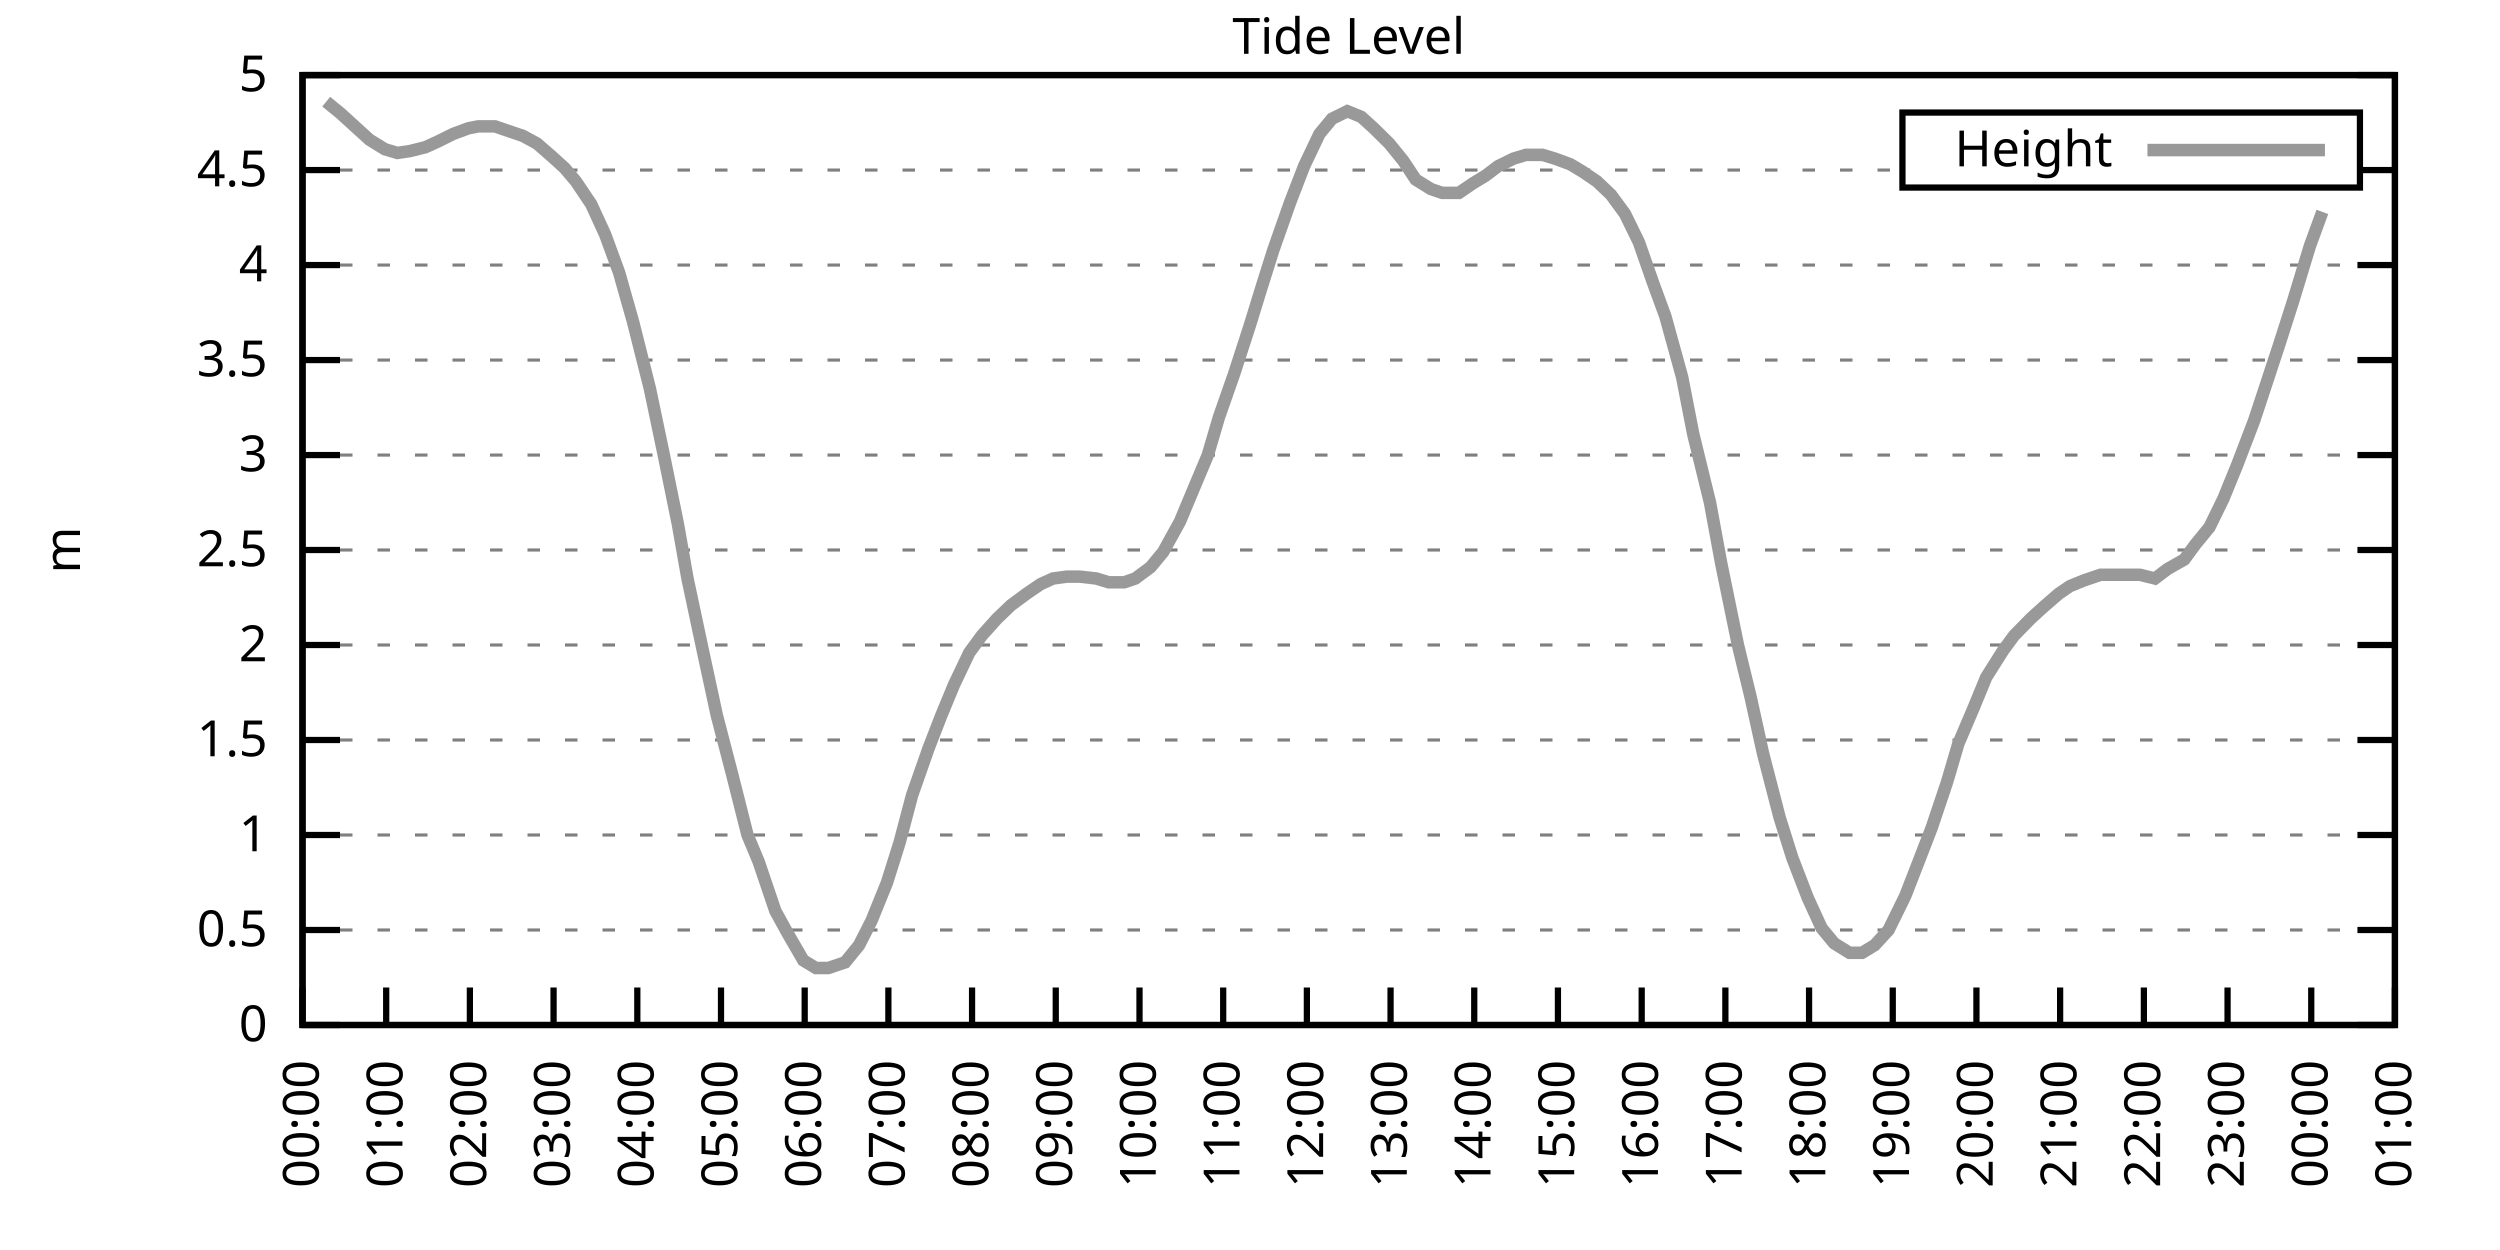
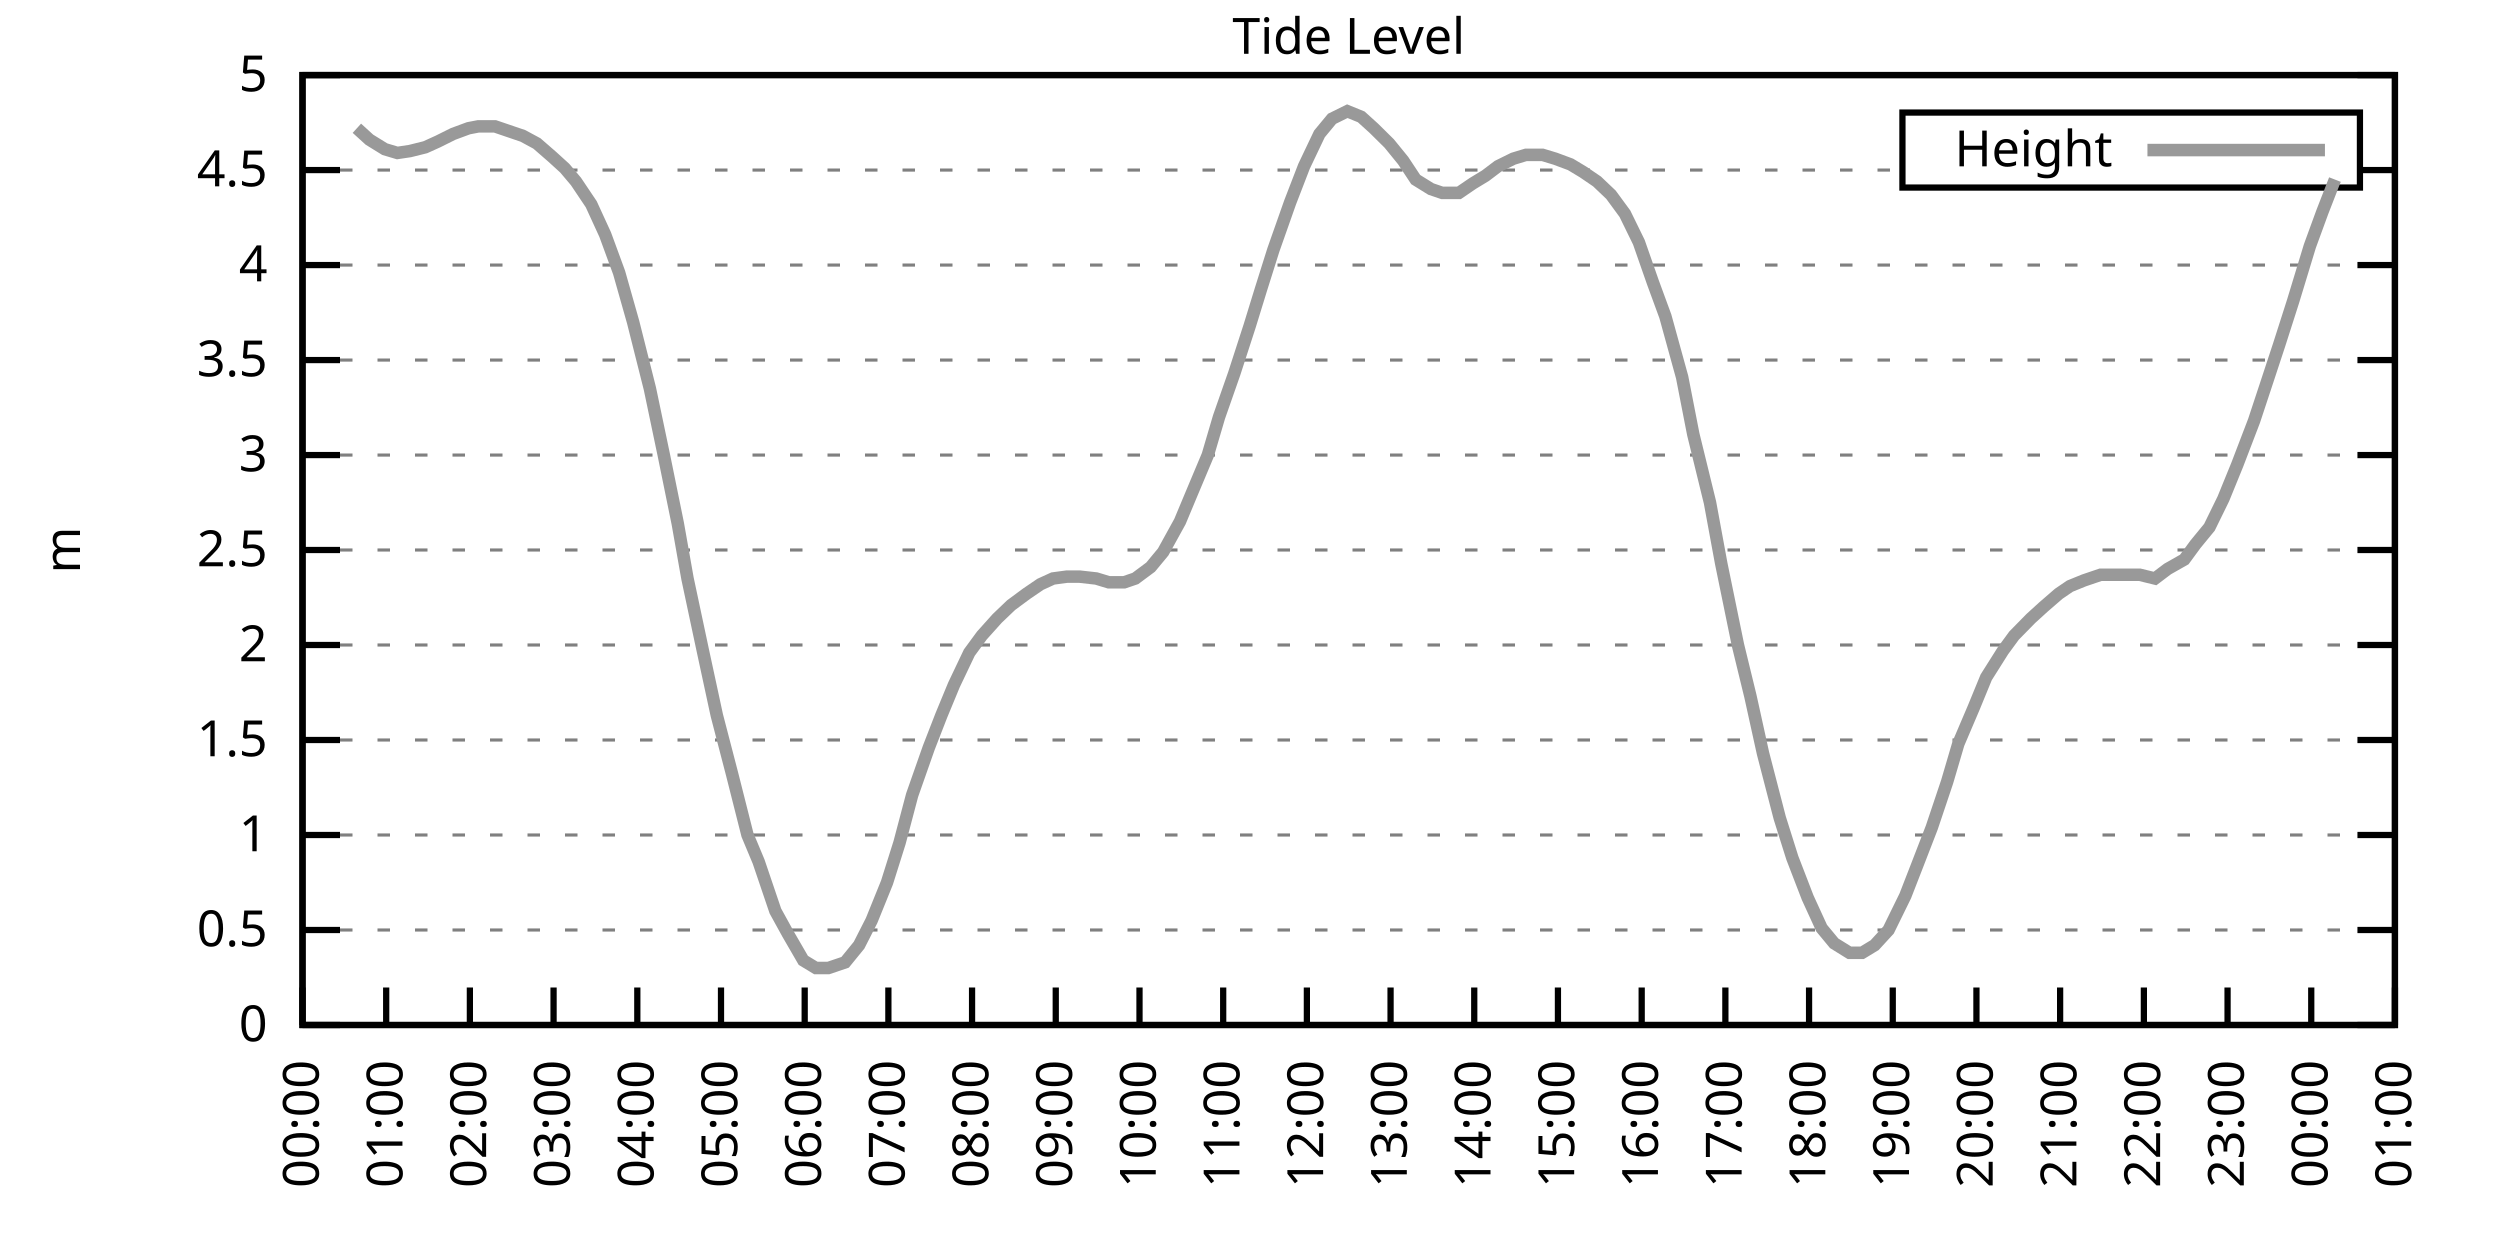
<svg xmlns="http://www.w3.org/2000/svg" xmlns:xlink="http://www.w3.org/1999/xlink" width="400" height="200" viewBox="0 0 400 200">
  <g id="gnuplot_canvas">
    <rect x="0" y="0" width="400" height="200" fill="none" />
    <defs>
      <circle id="gpDot" r="0.5" stroke-width="0.5" stroke="currentColor" />
      <path id="gpPt0" stroke-width="0.333" stroke="currentColor" d="M-1,0 h2 M0,-1 v2" />
      <path id="gpPt1" stroke-width="0.333" stroke="currentColor" d="M-1,-1 L1,1 M1,-1 L-1,1" />
      <path id="gpPt2" stroke-width="0.333" stroke="currentColor" d="M-1,0 L1,0 M0,-1 L0,1 M-1,-1 L1,1 M-1,1 L1,-1" />
      <rect id="gpPt3" stroke-width="0.333" stroke="currentColor" x="-1" y="-1" width="2" height="2" />
      <rect id="gpPt4" stroke-width="0.333" stroke="currentColor" fill="currentColor" x="-1" y="-1" width="2" height="2" />
      <circle id="gpPt5" stroke-width="0.333" stroke="currentColor" cx="0" cy="0" r="1" />
      <use xlink:href="#gpPt5" id="gpPt6" fill="currentColor" stroke="none" />
      <path id="gpPt7" stroke-width="0.333" stroke="currentColor" d="M0,-1.33 L-1.33,0.67 L1.33,0.67 z" />
      <use xlink:href="#gpPt7" id="gpPt8" fill="currentColor" stroke="none" />
      <use xlink:href="#gpPt7" id="gpPt9" stroke="currentColor" transform="rotate(180)" />
      <use xlink:href="#gpPt9" id="gpPt10" fill="currentColor" stroke="none" />
      <use xlink:href="#gpPt3" id="gpPt11" stroke="currentColor" transform="rotate(45)" />
      <use xlink:href="#gpPt11" id="gpPt12" fill="currentColor" stroke="none" />
      <path id="gpPt13" stroke-width="0.333" stroke="currentColor" d="M0,1.330 L1.265,0.411 L0.782,-1.067 L-0.782,-1.076 L-1.265,0.411 z" />
      <use xlink:href="#gpPt13" id="gpPt14" fill="currentColor" stroke="none" />
      <filter id="textbox" filterUnits="objectBoundingBox" x="0" y="0" height="1" width="1">
        <feFlood flood-color="white" flood-opacity="1" result="bgnd" />
        <feComposite in="SourceGraphic" in2="bgnd" operator="atop" />
      </filter>
      <filter id="greybox" filterUnits="objectBoundingBox" x="0" y="0" height="1" width="1">
        <feFlood flood-color="lightgrey" flood-opacity="1" result="grey" />
        <feComposite in="SourceGraphic" in2="grey" operator="atop" />
      </filter>
    </defs>
    <g fill="none" color="white" stroke="currentColor" stroke-width="1.00" stroke-linecap="butt" stroke-linejoin="miter">
</g>
    <g fill="none" color="black" stroke="currentColor" stroke-width="1.00" stroke-linecap="butt" stroke-linejoin="miter">
      <g stroke="none" shape-rendering="crispEdges">
        <polygon fill="rgb(255, 255, 255)" points="48.40,164.00 383.18,164.00 383.18,12.02 48.40,12.02 " />
      </g>
    </g>
    <g fill="none" color="black" stroke="currentColor" stroke-width="1.00" stroke-linecap="butt" stroke-linejoin="miter">
</g>
    <g fill="none" color="black" stroke="black" stroke-width="0.50" stroke-linecap="butt" stroke-linejoin="miter">
</g>
    <g fill="none" color="gray" stroke="currentColor" stroke-width="0.50" stroke-linecap="butt" stroke-linejoin="miter">
      <path stroke="gray" stroke-dasharray="2,4" class="gridline" d="M48.40,164.00 L383.19,164.00  " />
    </g>
    <g fill="none" color="gray" stroke="gray" stroke-width="1.00" stroke-linecap="butt" stroke-linejoin="miter">
</g>
    <g fill="none" color="black" stroke="currentColor" stroke-width="1.00" stroke-linecap="butt" stroke-linejoin="miter">
      <path stroke="black" d="M48.40,164.00 L54.40,164.00 M383.19,164.00 L377.19,164.00  " />
      <g transform="translate(42.80,166.60)" stroke="none" fill="black" font-family="Sans" font-size="8.00" text-anchor="end">
        <text>
          <tspan font-family="Sans"> 0</tspan>
        </text>
      </g>
    </g>
    <g fill="none" color="black" stroke="currentColor" stroke-width="1.00" stroke-linecap="butt" stroke-linejoin="miter">
</g>
    <g fill="none" color="black" stroke="black" stroke-width="0.50" stroke-linecap="butt" stroke-linejoin="miter">
</g>
    <g fill="none" color="gray" stroke="currentColor" stroke-width="0.50" stroke-linecap="butt" stroke-linejoin="miter">
      <path stroke="gray" stroke-dasharray="2,4" class="gridline" d="M48.40,148.80 L383.19,148.80  " />
    </g>
    <g fill="none" color="gray" stroke="gray" stroke-width="1.00" stroke-linecap="butt" stroke-linejoin="miter">
</g>
    <g fill="none" color="black" stroke="currentColor" stroke-width="1.00" stroke-linecap="butt" stroke-linejoin="miter">
      <path stroke="black" d="M48.40,148.80 L54.40,148.80 M383.19,148.80 L377.19,148.80  " />
      <g transform="translate(42.80,151.40)" stroke="none" fill="black" font-family="Sans" font-size="8.00" text-anchor="end">
        <text>
          <tspan font-family="Sans"> 0.5</tspan>
        </text>
      </g>
    </g>
    <g fill="none" color="black" stroke="currentColor" stroke-width="1.00" stroke-linecap="butt" stroke-linejoin="miter">
</g>
    <g fill="none" color="black" stroke="black" stroke-width="0.50" stroke-linecap="butt" stroke-linejoin="miter">
</g>
    <g fill="none" color="gray" stroke="currentColor" stroke-width="0.50" stroke-linecap="butt" stroke-linejoin="miter">
      <path stroke="gray" stroke-dasharray="2,4" class="gridline" d="M48.40,133.60 L383.19,133.60  " />
    </g>
    <g fill="none" color="gray" stroke="gray" stroke-width="1.00" stroke-linecap="butt" stroke-linejoin="miter">
</g>
    <g fill="none" color="black" stroke="currentColor" stroke-width="1.00" stroke-linecap="butt" stroke-linejoin="miter">
      <path stroke="black" d="M48.40,133.60 L54.40,133.60 M383.19,133.60 L377.19,133.60  " />
      <g transform="translate(42.80,136.20)" stroke="none" fill="black" font-family="Sans" font-size="8.00" text-anchor="end">
        <text>
          <tspan font-family="Sans"> 1</tspan>
        </text>
      </g>
    </g>
    <g fill="none" color="black" stroke="currentColor" stroke-width="1.00" stroke-linecap="butt" stroke-linejoin="miter">
</g>
    <g fill="none" color="black" stroke="black" stroke-width="0.50" stroke-linecap="butt" stroke-linejoin="miter">
</g>
    <g fill="none" color="gray" stroke="currentColor" stroke-width="0.50" stroke-linecap="butt" stroke-linejoin="miter">
      <path stroke="gray" stroke-dasharray="2,4" class="gridline" d="M48.40,118.40 L383.19,118.40  " />
    </g>
    <g fill="none" color="gray" stroke="gray" stroke-width="1.00" stroke-linecap="butt" stroke-linejoin="miter">
</g>
    <g fill="none" color="black" stroke="currentColor" stroke-width="1.00" stroke-linecap="butt" stroke-linejoin="miter">
      <path stroke="black" d="M48.40,118.40 L54.40,118.40 M383.19,118.40 L377.19,118.40  " />
      <g transform="translate(42.80,121.00)" stroke="none" fill="black" font-family="Sans" font-size="8.00" text-anchor="end">
        <text>
          <tspan font-family="Sans"> 1.5</tspan>
        </text>
      </g>
    </g>
    <g fill="none" color="black" stroke="currentColor" stroke-width="1.00" stroke-linecap="butt" stroke-linejoin="miter">
</g>
    <g fill="none" color="black" stroke="black" stroke-width="0.50" stroke-linecap="butt" stroke-linejoin="miter">
</g>
    <g fill="none" color="gray" stroke="currentColor" stroke-width="0.50" stroke-linecap="butt" stroke-linejoin="miter">
      <path stroke="gray" stroke-dasharray="2,4" class="gridline" d="M48.40,103.20 L383.19,103.20  " />
    </g>
    <g fill="none" color="gray" stroke="gray" stroke-width="1.00" stroke-linecap="butt" stroke-linejoin="miter">
</g>
    <g fill="none" color="black" stroke="currentColor" stroke-width="1.00" stroke-linecap="butt" stroke-linejoin="miter">
      <path stroke="black" d="M48.40,103.20 L54.40,103.20 M383.19,103.20 L377.19,103.20  " />
      <g transform="translate(42.80,105.80)" stroke="none" fill="black" font-family="Sans" font-size="8.00" text-anchor="end">
        <text>
          <tspan font-family="Sans"> 2</tspan>
        </text>
      </g>
    </g>
    <g fill="none" color="black" stroke="currentColor" stroke-width="1.00" stroke-linecap="butt" stroke-linejoin="miter">
</g>
    <g fill="none" color="black" stroke="black" stroke-width="0.50" stroke-linecap="butt" stroke-linejoin="miter">
</g>
    <g fill="none" color="gray" stroke="currentColor" stroke-width="0.50" stroke-linecap="butt" stroke-linejoin="miter">
      <path stroke="gray" stroke-dasharray="2,4" class="gridline" d="M48.40,88.00 L383.19,88.00  " />
    </g>
    <g fill="none" color="gray" stroke="gray" stroke-width="1.00" stroke-linecap="butt" stroke-linejoin="miter">
</g>
    <g fill="none" color="black" stroke="currentColor" stroke-width="1.00" stroke-linecap="butt" stroke-linejoin="miter">
      <path stroke="black" d="M48.40,88.00 L54.40,88.00 M383.19,88.00 L377.19,88.00  " />
      <g transform="translate(42.80,90.60)" stroke="none" fill="black" font-family="Sans" font-size="8.00" text-anchor="end">
        <text>
          <tspan font-family="Sans"> 2.5</tspan>
        </text>
      </g>
    </g>
    <g fill="none" color="black" stroke="currentColor" stroke-width="1.00" stroke-linecap="butt" stroke-linejoin="miter">
</g>
    <g fill="none" color="black" stroke="black" stroke-width="0.50" stroke-linecap="butt" stroke-linejoin="miter">
</g>
    <g fill="none" color="gray" stroke="currentColor" stroke-width="0.50" stroke-linecap="butt" stroke-linejoin="miter">
      <path stroke="gray" stroke-dasharray="2,4" class="gridline" d="M48.40,72.81 L383.19,72.81  " />
    </g>
    <g fill="none" color="gray" stroke="gray" stroke-width="1.00" stroke-linecap="butt" stroke-linejoin="miter">
</g>
    <g fill="none" color="black" stroke="currentColor" stroke-width="1.00" stroke-linecap="butt" stroke-linejoin="miter">
      <path stroke="black" d="M48.40,72.81 L54.40,72.81 M383.19,72.81 L377.19,72.81  " />
      <g transform="translate(42.80,75.41)" stroke="none" fill="black" font-family="Sans" font-size="8.00" text-anchor="end">
        <text>
          <tspan font-family="Sans"> 3</tspan>
        </text>
      </g>
    </g>
    <g fill="none" color="black" stroke="currentColor" stroke-width="1.00" stroke-linecap="butt" stroke-linejoin="miter">
</g>
    <g fill="none" color="black" stroke="black" stroke-width="0.50" stroke-linecap="butt" stroke-linejoin="miter">
</g>
    <g fill="none" color="gray" stroke="currentColor" stroke-width="0.50" stroke-linecap="butt" stroke-linejoin="miter">
      <path stroke="gray" stroke-dasharray="2,4" class="gridline" d="M48.40,57.61 L383.19,57.61  " />
    </g>
    <g fill="none" color="gray" stroke="gray" stroke-width="1.00" stroke-linecap="butt" stroke-linejoin="miter">
</g>
    <g fill="none" color="black" stroke="currentColor" stroke-width="1.00" stroke-linecap="butt" stroke-linejoin="miter">
      <path stroke="black" d="M48.40,57.61 L54.40,57.61 M383.19,57.61 L377.19,57.61  " />
      <g transform="translate(42.80,60.21)" stroke="none" fill="black" font-family="Sans" font-size="8.00" text-anchor="end">
        <text>
          <tspan font-family="Sans"> 3.5</tspan>
        </text>
      </g>
    </g>
    <g fill="none" color="black" stroke="currentColor" stroke-width="1.00" stroke-linecap="butt" stroke-linejoin="miter">
</g>
    <g fill="none" color="black" stroke="black" stroke-width="0.50" stroke-linecap="butt" stroke-linejoin="miter">
</g>
    <g fill="none" color="gray" stroke="currentColor" stroke-width="0.50" stroke-linecap="butt" stroke-linejoin="miter">
      <path stroke="gray" stroke-dasharray="2,4" class="gridline" d="M48.40,42.41 L383.19,42.41  " />
    </g>
    <g fill="none" color="gray" stroke="gray" stroke-width="1.00" stroke-linecap="butt" stroke-linejoin="miter">
</g>
    <g fill="none" color="black" stroke="currentColor" stroke-width="1.00" stroke-linecap="butt" stroke-linejoin="miter">
      <path stroke="black" d="M48.40,42.41 L54.40,42.41 M383.19,42.41 L377.19,42.41  " />
      <g transform="translate(42.80,45.01)" stroke="none" fill="black" font-family="Sans" font-size="8.00" text-anchor="end">
        <text>
          <tspan font-family="Sans"> 4</tspan>
        </text>
      </g>
    </g>
    <g fill="none" color="black" stroke="currentColor" stroke-width="1.00" stroke-linecap="butt" stroke-linejoin="miter">
</g>
    <g fill="none" color="black" stroke="black" stroke-width="0.50" stroke-linecap="butt" stroke-linejoin="miter">
</g>
    <g fill="none" color="gray" stroke="currentColor" stroke-width="0.50" stroke-linecap="butt" stroke-linejoin="miter">
      <path stroke="gray" stroke-dasharray="2,4" class="gridline" d="M48.40,27.21 L304.39,27.21 M377.59,27.21 L383.19,27.21  " />
    </g>
    <g fill="none" color="gray" stroke="gray" stroke-width="1.00" stroke-linecap="butt" stroke-linejoin="miter">
</g>
    <g fill="none" color="black" stroke="currentColor" stroke-width="1.00" stroke-linecap="butt" stroke-linejoin="miter">
      <path stroke="black" d="M48.40,27.21 L54.40,27.21 M383.19,27.21 L377.19,27.21  " />
      <g transform="translate(42.80,29.81)" stroke="none" fill="black" font-family="Sans" font-size="8.00" text-anchor="end">
        <text>
          <tspan font-family="Sans"> 4.5</tspan>
        </text>
      </g>
    </g>
    <g fill="none" color="black" stroke="currentColor" stroke-width="1.00" stroke-linecap="butt" stroke-linejoin="miter">
</g>
    <g fill="none" color="black" stroke="black" stroke-width="0.50" stroke-linecap="butt" stroke-linejoin="miter">
</g>
    <g fill="none" color="gray" stroke="currentColor" stroke-width="0.50" stroke-linecap="butt" stroke-linejoin="miter">
      <path stroke="gray" stroke-dasharray="2,4" class="gridline" d="M48.40,12.01 L383.19,12.01  " />
    </g>
    <g fill="none" color="gray" stroke="gray" stroke-width="1.00" stroke-linecap="butt" stroke-linejoin="miter">
</g>
    <g fill="none" color="black" stroke="currentColor" stroke-width="1.00" stroke-linecap="butt" stroke-linejoin="miter">
      <path stroke="black" d="M48.40,12.01 L54.40,12.01 M383.19,12.01 L377.19,12.01  " />
      <g transform="translate(42.80,14.61)" stroke="none" fill="black" font-family="Sans" font-size="8.00" text-anchor="end">
        <text>
          <tspan font-family="Sans"> 5</tspan>
        </text>
      </g>
    </g>
    <g fill="none" color="black" stroke="currentColor" stroke-width="1.00" stroke-linecap="butt" stroke-linejoin="miter">
      <path stroke="black" d="M48.40,164.00 L48.40,158.00  " />
      <g transform="translate(51.00,169.60) rotate(270.00)" stroke="none" fill="black" font-family="Sans" font-size="8.00" text-anchor="end">
        <text>
          <tspan font-family="Sans">00:00</tspan>
        </text>
      </g>
    </g>
    <g fill="none" color="black" stroke="currentColor" stroke-width="1.00" stroke-linecap="butt" stroke-linejoin="miter">
      <path stroke="black" d="M61.79,164.00 L61.79,158.00  " />
      <g transform="translate(64.39,169.60) rotate(270.00)" stroke="none" fill="black" font-family="Sans" font-size="8.00" text-anchor="end">
        <text>
          <tspan font-family="Sans">01:00</tspan>
        </text>
      </g>
    </g>
    <g fill="none" color="black" stroke="currentColor" stroke-width="1.00" stroke-linecap="butt" stroke-linejoin="miter">
      <path stroke="black" d="M75.18,164.00 L75.18,158.00  " />
      <g transform="translate(77.78,169.60) rotate(270.00)" stroke="none" fill="black" font-family="Sans" font-size="8.00" text-anchor="end">
        <text>
          <tspan font-family="Sans">02:00</tspan>
        </text>
      </g>
    </g>
    <g fill="none" color="black" stroke="currentColor" stroke-width="1.00" stroke-linecap="butt" stroke-linejoin="miter">
      <path stroke="black" d="M88.57,164.00 L88.57,158.00  " />
      <g transform="translate(91.17,169.60) rotate(270.00)" stroke="none" fill="black" font-family="Sans" font-size="8.00" text-anchor="end">
        <text>
          <tspan font-family="Sans">03:00</tspan>
        </text>
      </g>
    </g>
    <g fill="none" color="black" stroke="currentColor" stroke-width="1.00" stroke-linecap="butt" stroke-linejoin="miter">
      <path stroke="black" d="M101.97,164.00 L101.97,158.00  " />
      <g transform="translate(104.57,169.60) rotate(270.00)" stroke="none" fill="black" font-family="Sans" font-size="8.00" text-anchor="end">
        <text>
          <tspan font-family="Sans">04:00</tspan>
        </text>
      </g>
    </g>
    <g fill="none" color="black" stroke="currentColor" stroke-width="1.00" stroke-linecap="butt" stroke-linejoin="miter">
      <path stroke="black" d="M115.36,164.00 L115.36,158.00  " />
      <g transform="translate(117.96,169.60) rotate(270.00)" stroke="none" fill="black" font-family="Sans" font-size="8.00" text-anchor="end">
        <text>
          <tspan font-family="Sans">05:00</tspan>
        </text>
      </g>
    </g>
    <g fill="none" color="black" stroke="currentColor" stroke-width="1.00" stroke-linecap="butt" stroke-linejoin="miter">
      <path stroke="black" d="M128.75,164.00 L128.75,158.00  " />
      <g transform="translate(131.35,169.60) rotate(270.00)" stroke="none" fill="black" font-family="Sans" font-size="8.00" text-anchor="end">
        <text>
          <tspan font-family="Sans">06:00</tspan>
        </text>
      </g>
    </g>
    <g fill="none" color="black" stroke="currentColor" stroke-width="1.00" stroke-linecap="butt" stroke-linejoin="miter">
      <path stroke="black" d="M142.14,164.00 L142.14,158.00  " />
      <g transform="translate(144.74,169.60) rotate(270.00)" stroke="none" fill="black" font-family="Sans" font-size="8.00" text-anchor="end">
        <text>
          <tspan font-family="Sans">07:00</tspan>
        </text>
      </g>
    </g>
    <g fill="none" color="black" stroke="currentColor" stroke-width="1.00" stroke-linecap="butt" stroke-linejoin="miter">
      <path stroke="black" d="M155.53,164.00 L155.53,158.00  " />
      <g transform="translate(158.13,169.60) rotate(270.00)" stroke="none" fill="black" font-family="Sans" font-size="8.00" text-anchor="end">
        <text>
          <tspan font-family="Sans">08:00</tspan>
        </text>
      </g>
    </g>
    <g fill="none" color="black" stroke="currentColor" stroke-width="1.00" stroke-linecap="butt" stroke-linejoin="miter">
      <path stroke="black" d="M168.92,164.00 L168.92,158.00  " />
      <g transform="translate(171.52,169.60) rotate(270.00)" stroke="none" fill="black" font-family="Sans" font-size="8.00" text-anchor="end">
        <text>
          <tspan font-family="Sans">09:00</tspan>
        </text>
      </g>
    </g>
    <g fill="none" color="black" stroke="currentColor" stroke-width="1.00" stroke-linecap="butt" stroke-linejoin="miter">
      <path stroke="black" d="M182.32,164.00 L182.32,158.00  " />
      <g transform="translate(184.92,169.60) rotate(270.00)" stroke="none" fill="black" font-family="Sans" font-size="8.00" text-anchor="end">
        <text>
          <tspan font-family="Sans">10:00</tspan>
        </text>
      </g>
    </g>
    <g fill="none" color="black" stroke="currentColor" stroke-width="1.00" stroke-linecap="butt" stroke-linejoin="miter">
      <path stroke="black" d="M195.71,164.00 L195.71,158.00  " />
      <g transform="translate(198.31,169.60) rotate(270.00)" stroke="none" fill="black" font-family="Sans" font-size="8.00" text-anchor="end">
        <text>
          <tspan font-family="Sans">11:00</tspan>
        </text>
      </g>
    </g>
    <g fill="none" color="black" stroke="currentColor" stroke-width="1.00" stroke-linecap="butt" stroke-linejoin="miter">
      <path stroke="black" d="M209.10,164.00 L209.10,158.00  " />
      <g transform="translate(211.70,169.60) rotate(270.00)" stroke="none" fill="black" font-family="Sans" font-size="8.00" text-anchor="end">
        <text>
          <tspan font-family="Sans">12:00</tspan>
        </text>
      </g>
    </g>
    <g fill="none" color="black" stroke="currentColor" stroke-width="1.00" stroke-linecap="butt" stroke-linejoin="miter">
      <path stroke="black" d="M222.49,164.00 L222.49,158.00  " />
      <g transform="translate(225.09,169.60) rotate(270.00)" stroke="none" fill="black" font-family="Sans" font-size="8.00" text-anchor="end">
        <text>
          <tspan font-family="Sans">13:00</tspan>
        </text>
      </g>
    </g>
    <g fill="none" color="black" stroke="currentColor" stroke-width="1.00" stroke-linecap="butt" stroke-linejoin="miter">
      <path stroke="black" d="M235.88,164.00 L235.88,158.00  " />
      <g transform="translate(238.48,169.60) rotate(270.00)" stroke="none" fill="black" font-family="Sans" font-size="8.00" text-anchor="end">
        <text>
          <tspan font-family="Sans">14:00</tspan>
        </text>
      </g>
    </g>
    <g fill="none" color="black" stroke="currentColor" stroke-width="1.00" stroke-linecap="butt" stroke-linejoin="miter">
      <path stroke="black" d="M249.27,164.00 L249.27,158.00  " />
      <g transform="translate(251.87,169.60) rotate(270.00)" stroke="none" fill="black" font-family="Sans" font-size="8.00" text-anchor="end">
        <text>
          <tspan font-family="Sans">15:00</tspan>
        </text>
      </g>
    </g>
    <g fill="none" color="black" stroke="currentColor" stroke-width="1.00" stroke-linecap="butt" stroke-linejoin="miter">
      <path stroke="black" d="M262.67,164.00 L262.67,158.00  " />
      <g transform="translate(265.27,169.60) rotate(270.00)" stroke="none" fill="black" font-family="Sans" font-size="8.00" text-anchor="end">
        <text>
          <tspan font-family="Sans">16:00</tspan>
        </text>
      </g>
    </g>
    <g fill="none" color="black" stroke="currentColor" stroke-width="1.00" stroke-linecap="butt" stroke-linejoin="miter">
      <path stroke="black" d="M276.06,164.00 L276.06,158.00  " />
      <g transform="translate(278.66,169.60) rotate(270.00)" stroke="none" fill="black" font-family="Sans" font-size="8.00" text-anchor="end">
        <text>
          <tspan font-family="Sans">17:00</tspan>
        </text>
      </g>
    </g>
    <g fill="none" color="black" stroke="currentColor" stroke-width="1.00" stroke-linecap="butt" stroke-linejoin="miter">
      <path stroke="black" d="M289.45,164.00 L289.45,158.00  " />
      <g transform="translate(292.05,169.60) rotate(270.00)" stroke="none" fill="black" font-family="Sans" font-size="8.00" text-anchor="end">
        <text>
          <tspan font-family="Sans">18:00</tspan>
        </text>
      </g>
    </g>
    <g fill="none" color="black" stroke="currentColor" stroke-width="1.00" stroke-linecap="butt" stroke-linejoin="miter">
      <path stroke="black" d="M302.84,164.00 L302.84,158.00  " />
      <g transform="translate(305.44,169.60) rotate(270.00)" stroke="none" fill="black" font-family="Sans" font-size="8.00" text-anchor="end">
        <text>
          <tspan font-family="Sans">19:00</tspan>
        </text>
      </g>
    </g>
    <g fill="none" color="black" stroke="currentColor" stroke-width="1.00" stroke-linecap="butt" stroke-linejoin="miter">
      <path stroke="black" d="M316.23,164.00 L316.23,158.00  " />
      <g transform="translate(318.83,169.60) rotate(270.00)" stroke="none" fill="black" font-family="Sans" font-size="8.00" text-anchor="end">
        <text>
          <tspan font-family="Sans">20:00</tspan>
        </text>
      </g>
    </g>
    <g fill="none" color="black" stroke="currentColor" stroke-width="1.00" stroke-linecap="butt" stroke-linejoin="miter">
      <path stroke="black" d="M329.62,164.00 L329.62,158.00  " />
      <g transform="translate(332.22,169.60) rotate(270.00)" stroke="none" fill="black" font-family="Sans" font-size="8.00" text-anchor="end">
        <text>
          <tspan font-family="Sans">21:00</tspan>
        </text>
      </g>
    </g>
    <g fill="none" color="black" stroke="currentColor" stroke-width="1.00" stroke-linecap="butt" stroke-linejoin="miter">
      <path stroke="black" d="M343.02,164.00 L343.02,158.00  " />
      <g transform="translate(345.62,169.60) rotate(270.00)" stroke="none" fill="black" font-family="Sans" font-size="8.00" text-anchor="end">
        <text>
          <tspan font-family="Sans">22:00</tspan>
        </text>
      </g>
    </g>
    <g fill="none" color="black" stroke="currentColor" stroke-width="1.00" stroke-linecap="butt" stroke-linejoin="miter">
      <path stroke="black" d="M356.41,164.00 L356.41,158.00  " />
      <g transform="translate(359.01,169.60) rotate(270.00)" stroke="none" fill="black" font-family="Sans" font-size="8.00" text-anchor="end">
        <text>
          <tspan font-family="Sans">23:00</tspan>
        </text>
      </g>
    </g>
    <g fill="none" color="black" stroke="currentColor" stroke-width="1.00" stroke-linecap="butt" stroke-linejoin="miter">
      <path stroke="black" d="M369.80,164.00 L369.80,158.00  " />
      <g transform="translate(372.40,169.60) rotate(270.00)" stroke="none" fill="black" font-family="Sans" font-size="8.00" text-anchor="end">
        <text>
          <tspan font-family="Sans">00:00</tspan>
        </text>
      </g>
    </g>
    <g fill="none" color="black" stroke="currentColor" stroke-width="1.00" stroke-linecap="butt" stroke-linejoin="miter">
      <path stroke="black" d="M383.19,164.00 L383.19,158.00  " />
      <g transform="translate(385.79,169.60) rotate(270.00)" stroke="none" fill="black" font-family="Sans" font-size="8.00" text-anchor="end">
        <text>
          <tspan font-family="Sans">01:00</tspan>
        </text>
      </g>
    </g>
    <g fill="none" color="black" stroke="currentColor" stroke-width="1.00" stroke-linecap="butt" stroke-linejoin="miter">
</g>
    <g fill="none" color="black" stroke="currentColor" stroke-width="1.00" stroke-linecap="butt" stroke-linejoin="miter">
      <path stroke="black" d="M48.40,12.01 L48.40,164.00 L383.19,164.00 L383.19,12.01 L48.40,12.01 Z  " />
    </g>
    <g fill="none" color="black" stroke="currentColor" stroke-width="1.00" stroke-linecap="butt" stroke-linejoin="miter">
</g>
    <g fill="none" color="black" stroke="currentColor" stroke-width="1.00" stroke-linecap="butt" stroke-linejoin="miter">
      <path stroke="black" d="M304.39,30.01 L304.39,18.01 L377.59,18.01 L377.59,30.01 L304.39,30.01 Z  " />
    </g>
    <g id="Tide_level_plot_1">
      <g fill="none" color="white" stroke="black" stroke-width="2.00" stroke-linecap="butt" stroke-linejoin="miter">
</g>
      <g fill="none" color="black" stroke="currentColor" stroke-width="2.00" stroke-linecap="butt" stroke-linejoin="miter">
        <g transform="translate(337.99,26.61)" stroke="none" fill="black" font-family="Sans" font-size="8.00" text-anchor="end">
          <text>
            <tspan font-family="Sans">Height</tspan>
          </text>
        </g>
      </g>
      <g fill="none" color="black" stroke="currentColor" stroke-width="2.00" stroke-linecap="butt" stroke-linejoin="miter">
-         <path stroke="rgb(153, 153, 153)" d="M343.59,24.01 L371.99,24.01 M52.19,16.27 L54.43,18.09 L57.10,20.52 L59.11,22.35 L61.57,23.87 L63.58,24.47   L65.59,24.17 L68.04,23.56 L70.05,22.65 L72.50,21.43 L74.96,20.52 L76.52,20.22 L79.20,20.22 L80.99,20.83   L83.66,21.74 L85.90,22.95 L88.35,25.08 L90.36,26.91 L92.15,29.03 L94.60,32.68 L96.83,37.54 L99.06,43.62   L101.30,51.53 L103.98,62.17 L106.21,72.81 L108.44,83.75 L110.00,92.56 L112.46,104.12 L114.69,114.45 L117.14,123.87   L119.60,133.60 L121.38,137.86 L124.06,145.76 L126.07,149.41 L128.53,153.66 L130.54,154.88 L132.54,154.88 L135.22,153.97   L137.45,151.23 L139.46,147.28 L141.92,141.20 L143.93,134.82 L145.94,127.22 L148.61,119.62 L150.62,114.45 L152.63,109.59   L155.09,104.42 L157.10,101.68 L159.55,98.95 L161.78,96.82 L164.24,95.00 L166.47,93.48 L168.48,92.56 L170.71,92.26   L172.72,92.26 L175.40,92.56 L177.41,93.17 L179.86,93.17 L181.65,92.56 L184.10,90.74 L186.11,88.31 L188.79,83.45   L190.57,79.19 L193.25,72.81 L195.04,66.73 L197.49,59.73 L199.95,52.14 L201.73,46.36 L203.74,39.98 L206.42,32.38   L208.65,26.60 L211.11,21.43 L213.12,19.00 L215.57,17.79 L217.80,18.70 L219.81,20.52 L222.27,22.95 L224.50,25.69   L226.51,28.73 L228.96,30.25 L230.75,30.86 L233.43,30.86 L235.66,29.34 L237.67,28.12 L239.68,26.60 L242.13,25.39   L244.14,24.78 L246.82,24.78 L248.83,25.39 L251.28,26.30 L253.29,27.51 L255.52,29.03 L257.76,31.16 L259.99,34.20   L262.22,38.76 L264.45,45.14 L266.46,50.62 L269.14,60.34 L270.92,69.46 L273.60,80.41 L275.39,90.13 L278.07,103.20   L280.07,111.41 L282.08,120.53 L284.76,130.87 L286.77,137.25 L289.23,143.63 L291.46,148.50 L293.47,150.93 L295.92,152.45   L297.93,152.45 L299.94,151.23 L302.17,148.80 L304.85,143.33 L306.86,138.16 L309.09,132.39 L311.54,125.09 L313.33,119.01   L315.79,113.24 L317.79,108.37 L320.47,104.12 L322.26,101.68 L324.94,98.95 L326.95,97.12 L329.40,95.00 L331.19,93.78   L333.42,92.87 L336.10,91.96 L337.88,91.96 L340.56,91.96 L342.35,91.96 L344.80,92.56 L346.81,91.04 L349.49,89.52   L351.27,87.09 L353.51,84.36 L355.74,79.80 L357.97,74.33 L360.65,67.33 L362.66,61.25 L364.66,55.18 L366.90,48.18   L369.58,39.37 L371.58,33.90  " />
+         <path stroke="rgb(153, 153, 153)" d="M343.59,24.01 L371.99,24.01 M57.10,20.52 L59.11,22.35 L61.57,23.87 L63.58,24.47 L65.59,24.17 L68.04,23.56   L70.05,22.65 L72.50,21.43 L74.96,20.52 L76.52,20.22 L79.20,20.22 L80.99,20.83 L83.66,21.74 L85.90,22.95   L88.35,25.08 L90.36,26.91 L92.15,29.03 L94.60,32.68 L96.83,37.54 L99.06,43.62 L101.30,51.53 L103.98,62.17   L106.21,72.81 L108.44,83.75 L110.00,92.56 L112.46,104.12 L114.69,114.45 L117.14,123.87 L119.60,133.60 L121.38,137.86   L124.06,145.76 L126.07,149.41 L128.53,153.66 L130.54,154.88 L132.54,154.88 L135.22,153.97 L137.45,151.23 L139.46,147.28   L141.92,141.20 L143.93,134.82 L145.94,127.22 L148.61,119.62 L150.62,114.45 L152.63,109.59 L155.09,104.42 L157.10,101.68   L159.55,98.95 L161.78,96.82 L164.24,95.00 L166.47,93.48 L168.48,92.56 L170.71,92.26 L172.72,92.26 L175.40,92.56   L177.41,93.17 L179.86,93.17 L181.65,92.56 L184.10,90.74 L186.11,88.31 L188.79,83.45 L190.57,79.19 L193.25,72.81   L195.04,66.73 L197.49,59.73 L199.95,52.14 L201.73,46.36 L203.74,39.98 L206.42,32.38 L208.65,26.60 L211.11,21.43   L213.12,19.00 L215.57,17.79 L217.80,18.70 L219.81,20.52 L222.27,22.95 L224.50,25.69 L226.51,28.73 L228.96,30.25   L230.75,30.86 L233.43,30.86 L235.66,29.34 L237.67,28.12 L239.68,26.60 L242.13,25.39 L244.14,24.78 L246.82,24.78   L248.83,25.39 L251.28,26.30 L253.29,27.51 L255.52,29.03 L257.76,31.16 L259.99,34.20 L262.22,38.76 L264.45,45.14   L266.46,50.62 L269.14,60.34 L270.92,69.46 L273.60,80.41 L275.39,90.13 L278.07,103.20 L280.07,111.41 L282.08,120.53   L284.76,130.87 L286.77,137.25 L289.23,143.63 L291.46,148.50 L293.47,150.93 L295.92,152.45 L297.93,152.45 L299.94,151.23   L302.17,148.80 L304.85,143.33 L306.86,138.16 L309.09,132.39 L311.54,125.09 L313.33,119.01 L315.79,113.24 L317.79,108.37   L320.47,104.12 L322.26,101.68 L324.94,98.95 L326.95,97.12 L329.40,95.00 L331.19,93.78 L333.42,92.87 L336.10,91.96   L337.88,91.96 L340.56,91.96 L342.35,91.96 L344.80,92.56 L346.81,91.04 L349.49,89.52 L351.27,87.09 L353.51,84.36   L355.74,79.80 L357.97,74.33 L360.65,67.33 L362.66,61.25 L364.66,55.18 L366.90,48.18 L369.58,39.37 L371.58,33.90   L373.59,28.73  " />
      </g>
    </g>
    <g fill="none" color="black" stroke="currentColor" stroke-width="2.00" stroke-linecap="butt" stroke-linejoin="miter">
</g>
    <g fill="none" color="black" stroke="black" stroke-width="1.00" stroke-linecap="butt" stroke-linejoin="miter">
</g>
    <g fill="none" color="black" stroke="currentColor" stroke-width="1.00" stroke-linecap="butt" stroke-linejoin="miter">
      <path stroke="black" d="M48.40,12.01 L48.40,164.00 L383.19,164.00 L383.19,12.01 L48.40,12.01 Z  " />
      <g transform="translate(12.80,88.01) rotate(270.00)" stroke="none" fill="black" font-family="Sans" font-size="8.00" text-anchor="middle">
        <text>
          <tspan font-family="Sans">m</tspan>
        </text>
      </g>
    </g>
    <g fill="none" color="black" stroke="currentColor" stroke-width="1.00" stroke-linecap="butt" stroke-linejoin="miter">
</g>
    <g fill="none" color="black" stroke="currentColor" stroke-width="1.00" stroke-linecap="butt" stroke-linejoin="miter">
      <g transform="translate(215.79,8.61)" stroke="none" fill="black" font-family="Sans" font-size="8.00" text-anchor="middle">
        <text>
          <tspan font-family="Sans">Tide Level</tspan>
        </text>
      </g>
    </g>
    <g fill="none" color="black" stroke="currentColor" stroke-width="1.00" stroke-linecap="butt" stroke-linejoin="miter">
</g>
  </g>
</svg>
